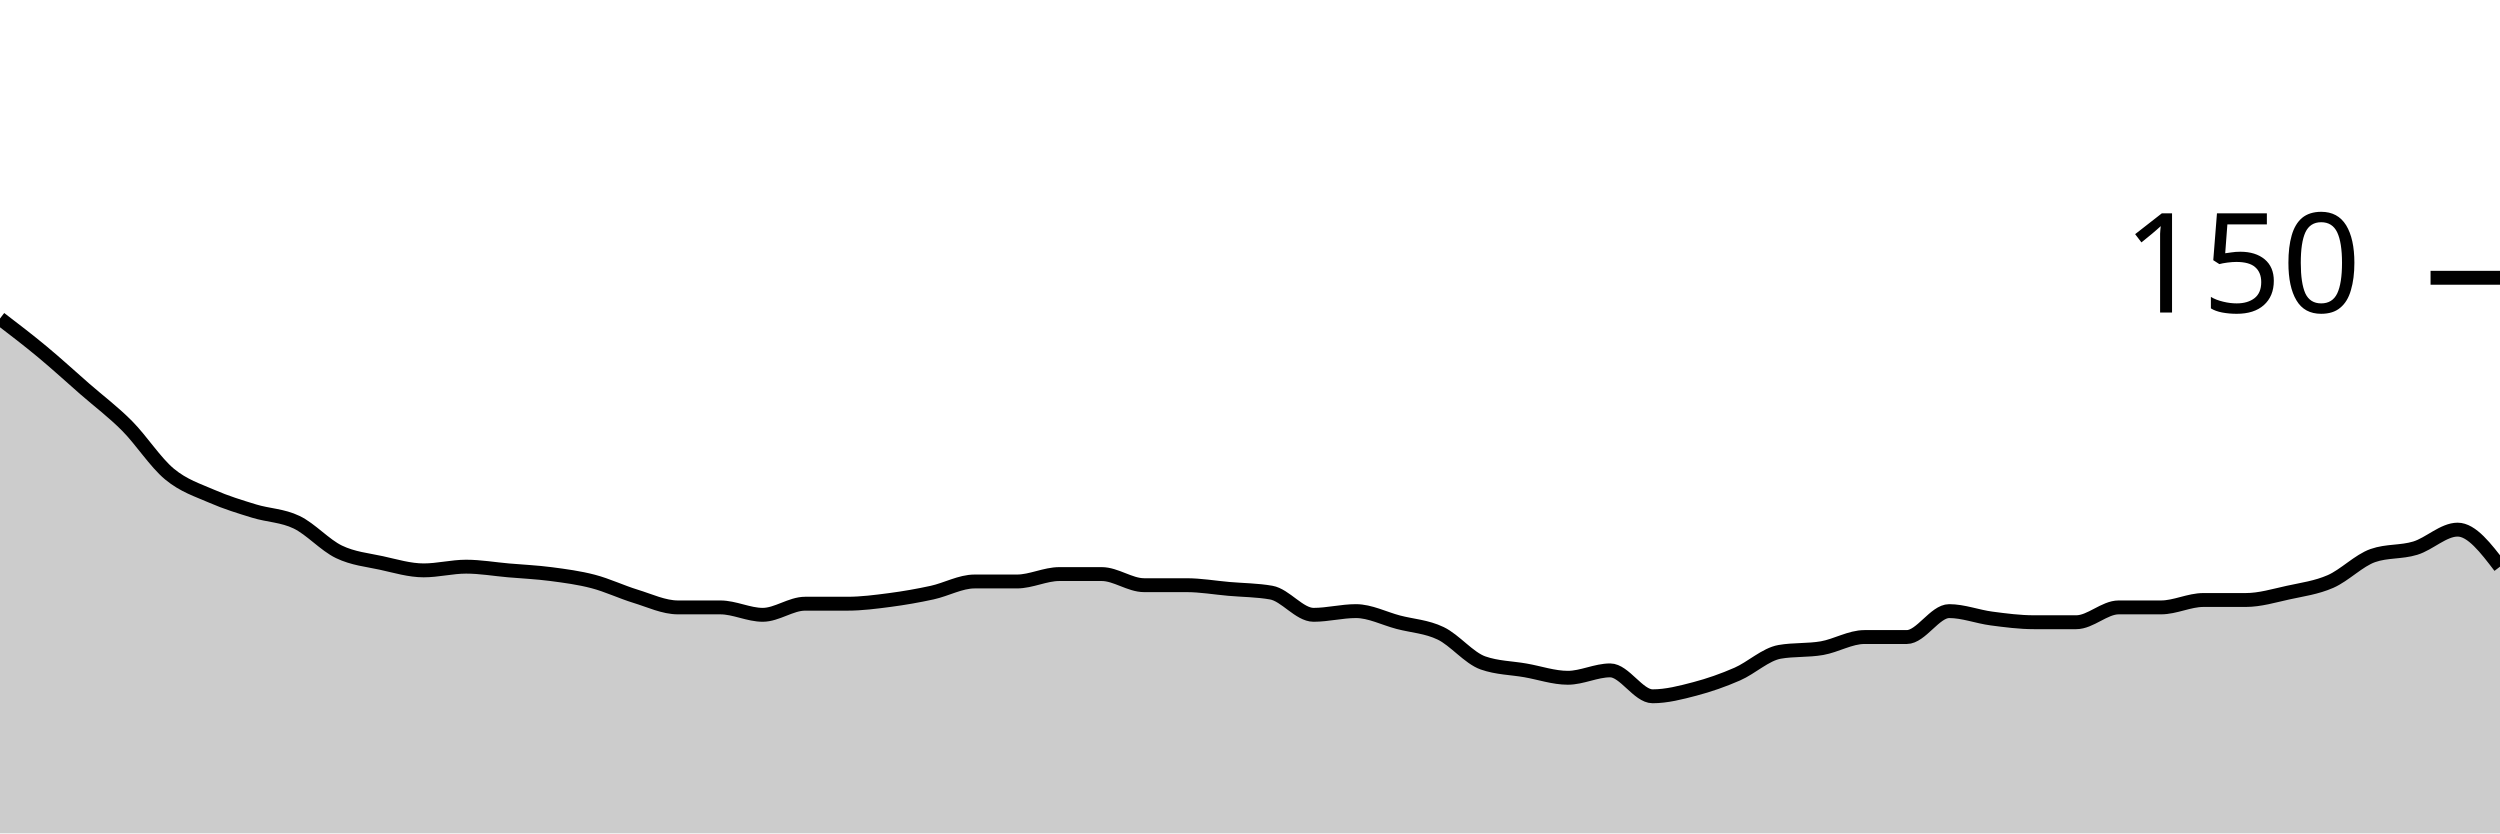
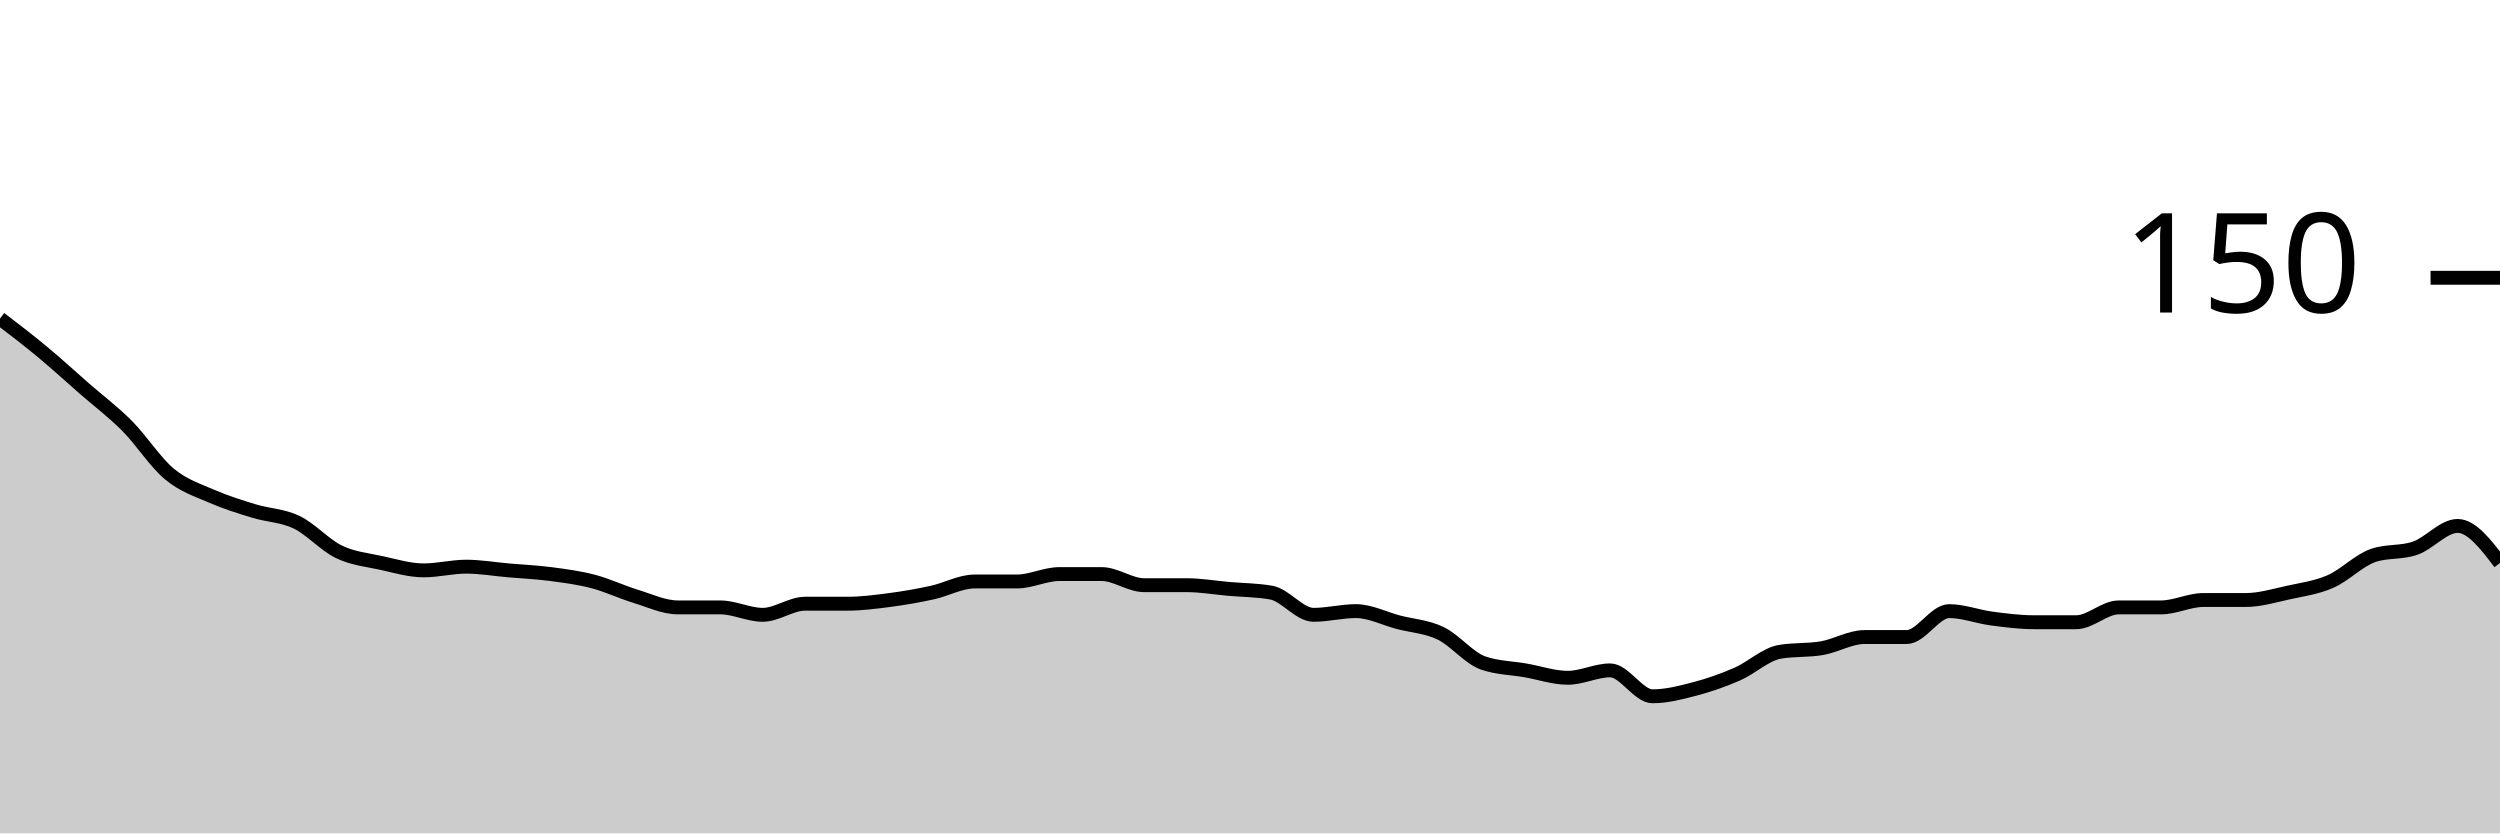
<svg xmlns="http://www.w3.org/2000/svg" viewBox="0 0 180 60">
  <g transform="translate(0,20)">
-     <path class="area" fill="rgba(0, 0, 0, 0.2)" d="M0,2.933C1.017,3.711,2.034,4.489,3.051,5.333C4.068,6.178,5.085,7.111,6.102,8C7.119,8.889,8.136,9.644,9.153,10.667C10.169,11.689,11.186,13.289,12.203,14.133C13.22,14.978,14.237,15.289,15.254,15.733C16.271,16.178,17.288,16.489,18.305,16.8C19.322,17.111,20.339,17.111,21.356,17.6C22.373,18.089,23.39,19.244,24.407,19.733C25.424,20.222,26.441,20.311,27.458,20.533C28.475,20.756,29.492,21.067,30.508,21.067C31.525,21.067,32.542,20.8,33.559,20.8C34.576,20.8,35.593,20.978,36.61,21.067C37.627,21.156,38.644,21.2,39.661,21.333C40.678,21.467,41.695,21.6,42.712,21.867C43.729,22.133,44.746,22.622,45.763,22.933C46.78,23.244,47.797,23.733,48.814,23.733C49.831,23.733,50.847,23.733,51.864,23.733C52.881,23.733,53.898,24.267,54.915,24.267C55.932,24.267,56.949,23.467,57.966,23.467C58.983,23.467,60,23.467,61.017,23.467C62.034,23.467,63.051,23.333,64.068,23.2C65.085,23.067,66.102,22.889,67.119,22.667C68.136,22.444,69.153,21.867,70.169,21.867C71.186,21.867,72.203,21.867,73.22,21.867C74.237,21.867,75.254,21.333,76.271,21.333C77.288,21.333,78.305,21.333,79.322,21.333C80.339,21.333,81.356,22.133,82.373,22.133C83.39,22.133,84.407,22.133,85.424,22.133C86.441,22.133,87.458,22.311,88.475,22.4C89.492,22.489,90.508,22.489,91.525,22.667C92.542,22.844,93.559,24.267,94.576,24.267C95.593,24.267,96.61,24,97.627,24C98.644,24,99.661,24.533,100.678,24.8C101.695,25.067,102.712,25.111,103.729,25.6C104.746,26.089,105.763,27.378,106.78,27.733C107.797,28.089,108.814,28.089,109.831,28.267C110.847,28.444,111.864,28.8,112.881,28.8C113.898,28.8,114.915,28.267,115.932,28.267C116.949,28.267,117.966,30.133,118.983,30.133C120,30.133,121.017,29.867,122.034,29.6C123.051,29.333,124.068,28.978,125.085,28.533C126.102,28.089,127.119,27.111,128.136,26.933C129.153,26.756,130.169,26.844,131.186,26.667C132.203,26.489,133.22,25.867,134.237,25.867C135.254,25.867,136.271,25.867,137.288,25.867C138.305,25.867,139.322,24,140.339,24C141.356,24,142.373,24.4,143.39,24.533C144.407,24.667,145.424,24.8,146.441,24.8C147.458,24.8,148.475,24.8,149.492,24.8C150.508,24.8,151.525,23.733,152.542,23.733C153.559,23.733,154.576,23.733,155.593,23.733C156.61,23.733,157.627,23.2,158.644,23.2C159.661,23.2,160.678,23.2,161.695,23.2C162.712,23.2,163.729,22.889,164.746,22.667C165.763,22.444,166.78,22.311,167.797,21.867C168.814,21.422,169.831,20.356,170.847,20C171.864,19.644,172.881,19.778,173.898,19.467C174.915,19.156,175.932,18.133,176.949,18.133C177.966,18.133,178.983,19.467,180,20.8L180,40C178.983,40,177.966,40,176.949,40C175.932,40,174.915,40,173.898,40C172.881,40,171.864,40,170.847,40C169.831,40,168.814,40,167.797,40C166.78,40,165.763,40,164.746,40C163.729,40,162.712,40,161.695,40C160.678,40,159.661,40,158.644,40C157.627,40,156.61,40,155.593,40C154.576,40,153.559,40,152.542,40C151.525,40,150.508,40,149.492,40C148.475,40,147.458,40,146.441,40C145.424,40,144.407,40,143.39,40C142.373,40,141.356,40,140.339,40C139.322,40,138.305,40,137.288,40C136.271,40,135.254,40,134.237,40C133.22,40,132.203,40,131.186,40C130.169,40,129.153,40,128.136,40C127.119,40,126.102,40,125.085,40C124.068,40,123.051,40,122.034,40C121.017,40,120,40,118.983,40C117.966,40,116.949,40,115.932,40C114.915,40,113.898,40,112.881,40C111.864,40,110.847,40,109.831,40C108.814,40,107.797,40,106.78,40C105.763,40,104.746,40,103.729,40C102.712,40,101.695,40,100.678,40C99.661,40,98.644,40,97.627,40C96.61,40,95.593,40,94.576,40C93.559,40,92.542,40,91.525,40C90.508,40,89.492,40,88.475,40C87.458,40,86.441,40,85.424,40C84.407,40,83.39,40,82.373,40C81.356,40,80.339,40,79.322,40C78.305,40,77.288,40,76.271,40C75.254,40,74.237,40,73.22,40C72.203,40,71.186,40,70.169,40C69.153,40,68.136,40,67.119,40C66.102,40,65.085,40,64.068,40C63.051,40,62.034,40,61.017,40C60,40,58.983,40,57.966,40C56.949,40,55.932,40,54.915,40C53.898,40,52.881,40,51.864,40C50.847,40,49.831,40,48.814,40C47.797,40,46.78,40,45.763,40C44.746,40,43.729,40,42.712,40C41.695,40,40.678,40,39.661,40C38.644,40,37.627,40,36.61,40C35.593,40,34.576,40,33.559,40C32.542,40,31.525,40,30.508,40C29.492,40,28.475,40,27.458,40C26.441,40,25.424,40,24.407,40C23.39,40,22.373,40,21.356,40C20.339,40,19.322,40,18.305,40C17.288,40,16.271,40,15.254,40C14.237,40,13.22,40,12.203,40C11.186,40,10.169,40,9.153,40C8.136,40,7.119,40,6.102,40C5.085,40,4.068,40,3.051,40C2.034,40,1.017,40,0,40Z" />
-     <path class="line" stroke="black" fill="none" d="M0,2.933C1.017,3.711,2.034,4.489,3.051,5.333C4.068,6.178,5.085,7.111,6.102,8C7.119,8.889,8.136,9.644,9.153,10.667C10.169,11.689,11.186,13.289,12.203,14.133C13.22,14.978,14.237,15.289,15.254,15.733C16.271,16.178,17.288,16.489,18.305,16.8C19.322,17.111,20.339,17.111,21.356,17.6C22.373,18.089,23.39,19.244,24.407,19.733C25.424,20.222,26.441,20.311,27.458,20.533C28.475,20.756,29.492,21.067,30.508,21.067C31.525,21.067,32.542,20.8,33.559,20.8C34.576,20.8,35.593,20.978,36.61,21.067C37.627,21.156,38.644,21.2,39.661,21.333C40.678,21.467,41.695,21.6,42.712,21.867C43.729,22.133,44.746,22.622,45.763,22.933C46.78,23.244,47.797,23.733,48.814,23.733C49.831,23.733,50.847,23.733,51.864,23.733C52.881,23.733,53.898,24.267,54.915,24.267C55.932,24.267,56.949,23.467,57.966,23.467C58.983,23.467,60,23.467,61.017,23.467C62.034,23.467,63.051,23.333,64.068,23.2C65.085,23.067,66.102,22.889,67.119,22.667C68.136,22.444,69.153,21.867,70.169,21.867C71.186,21.867,72.203,21.867,73.22,21.867C74.237,21.867,75.254,21.333,76.271,21.333C77.288,21.333,78.305,21.333,79.322,21.333C80.339,21.333,81.356,22.133,82.373,22.133C83.39,22.133,84.407,22.133,85.424,22.133C86.441,22.133,87.458,22.311,88.475,22.4C89.492,22.489,90.508,22.489,91.525,22.667C92.542,22.844,93.559,24.267,94.576,24.267C95.593,24.267,96.61,24,97.627,24C98.644,24,99.661,24.533,100.678,24.8C101.695,25.067,102.712,25.111,103.729,25.6C104.746,26.089,105.763,27.378,106.78,27.733C107.797,28.089,108.814,28.089,109.831,28.267C110.847,28.444,111.864,28.8,112.881,28.8C113.898,28.8,114.915,28.267,115.932,28.267C116.949,28.267,117.966,30.133,118.983,30.133C120,30.133,121.017,29.867,122.034,29.6C123.051,29.333,124.068,28.978,125.085,28.533C126.102,28.089,127.119,27.111,128.136,26.933C129.153,26.756,130.169,26.844,131.186,26.667C132.203,26.489,133.22,25.867,134.237,25.867C135.254,25.867,136.271,25.867,137.288,25.867C138.305,25.867,139.322,24,140.339,24C141.356,24,142.373,24.4,143.39,24.533C144.407,24.667,145.424,24.8,146.441,24.8C147.458,24.8,148.475,24.8,149.492,24.8C150.508,24.8,151.525,23.733,152.542,23.733C153.559,23.733,154.576,23.733,155.593,23.733C156.61,23.733,157.627,23.2,158.644,23.2C159.661,23.2,160.678,23.2,161.695,23.2C162.712,23.2,163.729,22.889,164.746,22.667C165.763,22.444,166.78,22.311,167.797,21.867C168.814,21.422,169.831,20.356,170.847,20C171.864,19.644,172.881,19.778,173.898,19.467C174.915,19.156,175.932,18.133,176.949,18.133C177.966,18.133,178.983,19.467,180,20.8" />
+     <path class="area" fill="rgba(0, 0, 0, 0.2)" d="M0,2.933C1.017,3.711,2.034,4.489,3.051,5.333C4.068,6.178,5.085,7.111,6.102,8C7.119,8.889,8.136,9.644,9.153,10.667C10.169,11.689,11.186,13.289,12.203,14.133C13.22,14.978,14.237,15.289,15.254,15.733C16.271,16.178,17.288,16.489,18.305,16.8C19.322,17.111,20.339,17.111,21.356,17.6C22.373,18.089,23.39,19.244,24.407,19.733C25.424,20.222,26.441,20.311,27.458,20.533C28.475,20.756,29.492,21.067,30.508,21.067C31.525,21.067,32.542,20.8,33.559,20.8C34.576,20.8,35.593,20.978,36.61,21.067C37.627,21.156,38.644,21.2,39.661,21.333C40.678,21.467,41.695,21.6,42.712,21.867C43.729,22.133,44.746,22.622,45.763,22.933C46.78,23.244,47.797,23.733,48.814,23.733C49.831,23.733,50.847,23.733,51.864,23.733C52.881,23.733,53.898,24.267,54.915,24.267C55.932,24.267,56.949,23.467,57.966,23.467C58.983,23.467,60,23.467,61.017,23.467C62.034,23.467,63.051,23.333,64.068,23.2C65.085,23.067,66.102,22.889,67.119,22.667C68.136,22.444,69.153,21.867,70.169,21.867C71.186,21.867,72.203,21.867,73.22,21.867C74.237,21.867,75.254,21.333,76.271,21.333C77.288,21.333,78.305,21.333,79.322,21.333C80.339,21.333,81.356,22.133,82.373,22.133C83.39,22.133,84.407,22.133,85.424,22.133C86.441,22.133,87.458,22.311,88.475,22.4C89.492,22.489,90.508,22.489,91.525,22.667C92.542,22.844,93.559,24.267,94.576,24.267C95.593,24.267,96.61,24,97.627,24C98.644,24,99.661,24.533,100.678,24.8C101.695,25.067,102.712,25.111,103.729,25.6C104.746,26.089,105.763,27.378,106.78,27.733C107.797,28.089,108.814,28.089,109.831,28.267C110.847,28.444,111.864,28.8,112.881,28.8C113.898,28.8,114.915,28.267,115.932,28.267C116.949,28.267,117.966,30.133,118.983,30.133C120,30.133,121.017,29.867,122.034,29.6C123.051,29.333,124.068,28.978,125.085,28.533C126.102,28.089,127.119,27.111,128.136,26.933C129.153,26.756,130.169,26.844,131.186,26.667C132.203,26.489,133.22,25.867,134.237,25.867C135.254,25.867,136.271,25.867,137.288,25.867C138.305,25.867,139.322,24,140.339,24C141.356,24,142.373,24.4,143.39,24.533C144.407,24.667,145.424,24.8,146.441,24.8C147.458,24.8,148.475,24.8,149.492,24.8C150.508,24.8,151.525,23.733,152.542,23.733C153.559,23.733,154.576,23.733,155.593,23.733C156.61,23.733,157.627,23.2,158.644,23.2C159.661,23.2,160.678,23.2,161.695,23.2C162.712,23.2,163.729,22.889,164.746,22.667C165.763,22.444,166.78,22.311,167.797,21.867C168.814,21.422,169.831,20.356,170.847,20C171.864,19.644,172.881,19.822,173.898,19.467C174.915,19.111,175.932,17.867,176.949,17.867C177.966,17.867,178.983,19.2,180,20.533L180,40C178.983,40,177.966,40,176.949,40C175.932,40,174.915,40,173.898,40C172.881,40,171.864,40,170.847,40C169.831,40,168.814,40,167.797,40C166.78,40,165.763,40,164.746,40C163.729,40,162.712,40,161.695,40C160.678,40,159.661,40,158.644,40C157.627,40,156.61,40,155.593,40C154.576,40,153.559,40,152.542,40C151.525,40,150.508,40,149.492,40C148.475,40,147.458,40,146.441,40C145.424,40,144.407,40,143.39,40C142.373,40,141.356,40,140.339,40C139.322,40,138.305,40,137.288,40C136.271,40,135.254,40,134.237,40C133.22,40,132.203,40,131.186,40C130.169,40,129.153,40,128.136,40C127.119,40,126.102,40,125.085,40C124.068,40,123.051,40,122.034,40C121.017,40,120,40,118.983,40C117.966,40,116.949,40,115.932,40C114.915,40,113.898,40,112.881,40C111.864,40,110.847,40,109.831,40C108.814,40,107.797,40,106.78,40C105.763,40,104.746,40,103.729,40C102.712,40,101.695,40,100.678,40C99.661,40,98.644,40,97.627,40C96.61,40,95.593,40,94.576,40C93.559,40,92.542,40,91.525,40C90.508,40,89.492,40,88.475,40C87.458,40,86.441,40,85.424,40C84.407,40,83.39,40,82.373,40C81.356,40,80.339,40,79.322,40C78.305,40,77.288,40,76.271,40C75.254,40,74.237,40,73.22,40C72.203,40,71.186,40,70.169,40C69.153,40,68.136,40,67.119,40C66.102,40,65.085,40,64.068,40C63.051,40,62.034,40,61.017,40C60,40,58.983,40,57.966,40C56.949,40,55.932,40,54.915,40C53.898,40,52.881,40,51.864,40C50.847,40,49.831,40,48.814,40C47.797,40,46.78,40,45.763,40C44.746,40,43.729,40,42.712,40C41.695,40,40.678,40,39.661,40C38.644,40,37.627,40,36.61,40C35.593,40,34.576,40,33.559,40C32.542,40,31.525,40,30.508,40C29.492,40,28.475,40,27.458,40C26.441,40,25.424,40,24.407,40C23.39,40,22.373,40,21.356,40C20.339,40,19.322,40,18.305,40C17.288,40,16.271,40,15.254,40C14.237,40,13.22,40,12.203,40C11.186,40,10.169,40,9.153,40C8.136,40,7.119,40,6.102,40C5.085,40,4.068,40,3.051,40C2.034,40,1.017,40,0,40Z" />
+     <path class="line" stroke="black" fill="none" d="M0,2.933C1.017,3.711,2.034,4.489,3.051,5.333C4.068,6.178,5.085,7.111,6.102,8C7.119,8.889,8.136,9.644,9.153,10.667C10.169,11.689,11.186,13.289,12.203,14.133C13.22,14.978,14.237,15.289,15.254,15.733C16.271,16.178,17.288,16.489,18.305,16.8C19.322,17.111,20.339,17.111,21.356,17.6C22.373,18.089,23.39,19.244,24.407,19.733C25.424,20.222,26.441,20.311,27.458,20.533C28.475,20.756,29.492,21.067,30.508,21.067C31.525,21.067,32.542,20.8,33.559,20.8C34.576,20.8,35.593,20.978,36.61,21.067C37.627,21.156,38.644,21.2,39.661,21.333C40.678,21.467,41.695,21.6,42.712,21.867C43.729,22.133,44.746,22.622,45.763,22.933C46.78,23.244,47.797,23.733,48.814,23.733C49.831,23.733,50.847,23.733,51.864,23.733C52.881,23.733,53.898,24.267,54.915,24.267C55.932,24.267,56.949,23.467,57.966,23.467C58.983,23.467,60,23.467,61.017,23.467C62.034,23.467,63.051,23.333,64.068,23.2C65.085,23.067,66.102,22.889,67.119,22.667C68.136,22.444,69.153,21.867,70.169,21.867C71.186,21.867,72.203,21.867,73.22,21.867C74.237,21.867,75.254,21.333,76.271,21.333C77.288,21.333,78.305,21.333,79.322,21.333C80.339,21.333,81.356,22.133,82.373,22.133C83.39,22.133,84.407,22.133,85.424,22.133C86.441,22.133,87.458,22.311,88.475,22.4C89.492,22.489,90.508,22.489,91.525,22.667C92.542,22.844,93.559,24.267,94.576,24.267C95.593,24.267,96.61,24,97.627,24C98.644,24,99.661,24.533,100.678,24.8C101.695,25.067,102.712,25.111,103.729,25.6C104.746,26.089,105.763,27.378,106.78,27.733C107.797,28.089,108.814,28.089,109.831,28.267C110.847,28.444,111.864,28.8,112.881,28.8C113.898,28.8,114.915,28.267,115.932,28.267C116.949,28.267,117.966,30.133,118.983,30.133C120,30.133,121.017,29.867,122.034,29.6C123.051,29.333,124.068,28.978,125.085,28.533C126.102,28.089,127.119,27.111,128.136,26.933C129.153,26.756,130.169,26.844,131.186,26.667C132.203,26.489,133.22,25.867,134.237,25.867C135.254,25.867,136.271,25.867,137.288,25.867C138.305,25.867,139.322,24,140.339,24C141.356,24,142.373,24.4,143.39,24.533C144.407,24.667,145.424,24.8,146.441,24.8C147.458,24.8,148.475,24.8,149.492,24.8C150.508,24.8,151.525,23.733,152.542,23.733C153.559,23.733,154.576,23.733,155.593,23.733C156.61,23.733,157.627,23.2,158.644,23.2C159.661,23.2,160.678,23.2,161.695,23.2C162.712,23.2,163.729,22.889,164.746,22.667C165.763,22.444,166.78,22.311,167.797,21.867C168.814,21.422,169.831,20.356,170.847,20C171.864,19.644,172.881,19.822,173.898,19.467C174.915,19.111,175.932,17.867,176.949,17.867C177.966,17.867,178.983,19.2,180,20.533" />
    <path class="axis-ceiling" stroke-width="1" stroke="black" fill="none" d="M175,0L180,0" />
    <text class="axis-ceiling-label" font-family="sans-serif" text-anchor="end" font-size="10px" x="170" y="2.5">150</text>
  </g>
</svg>
